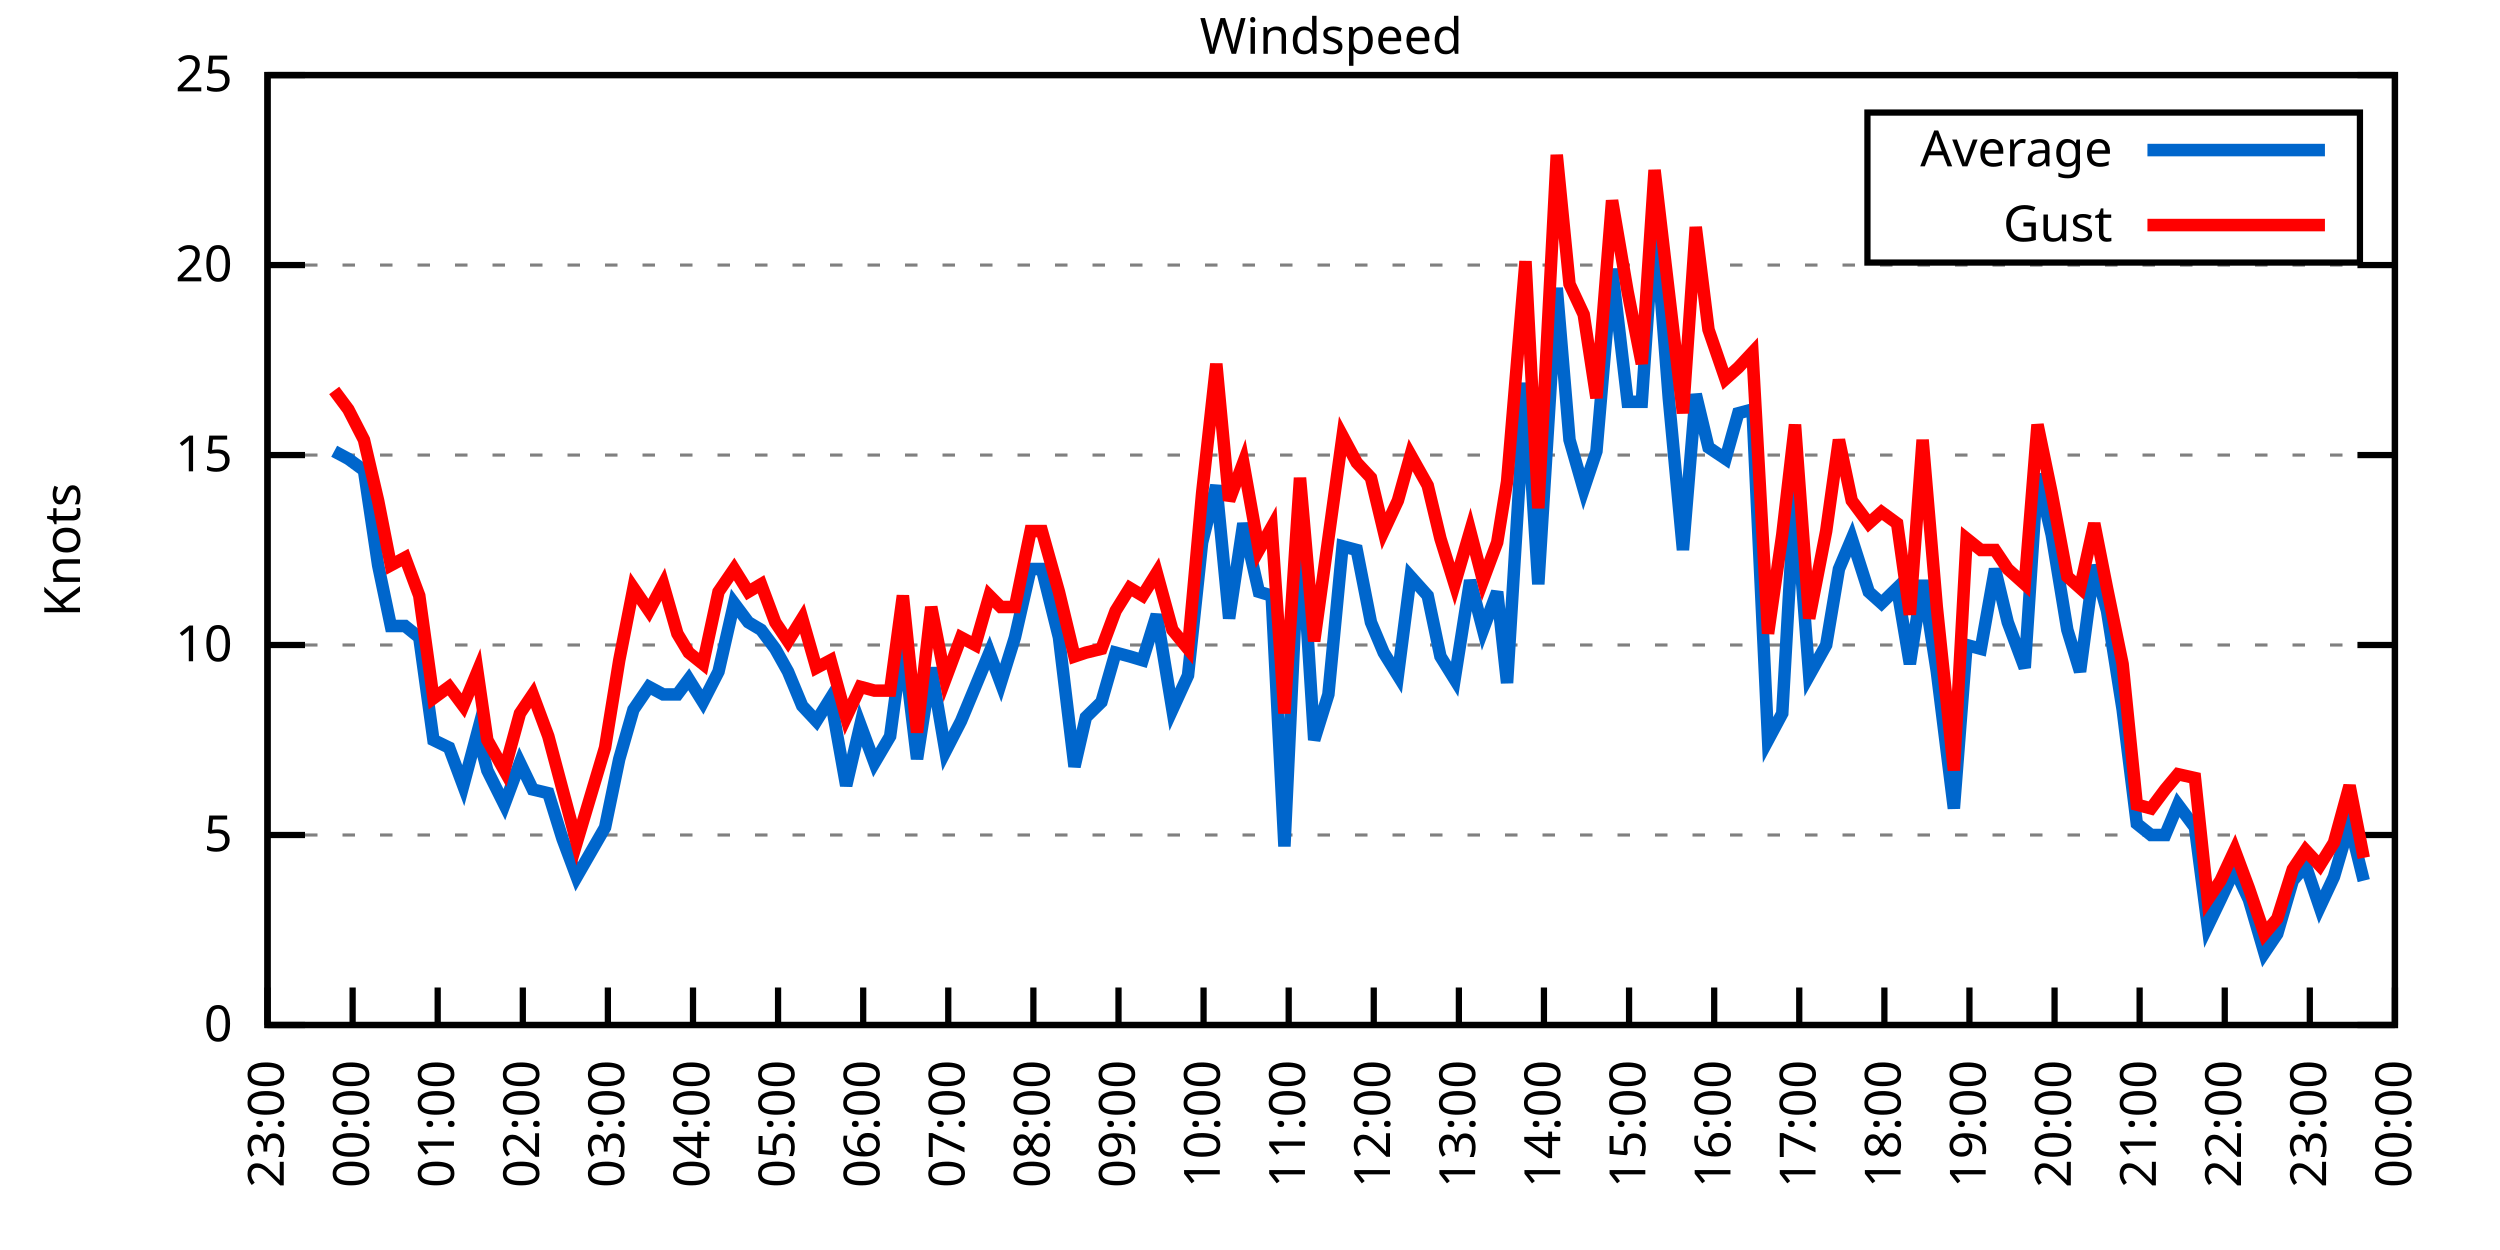
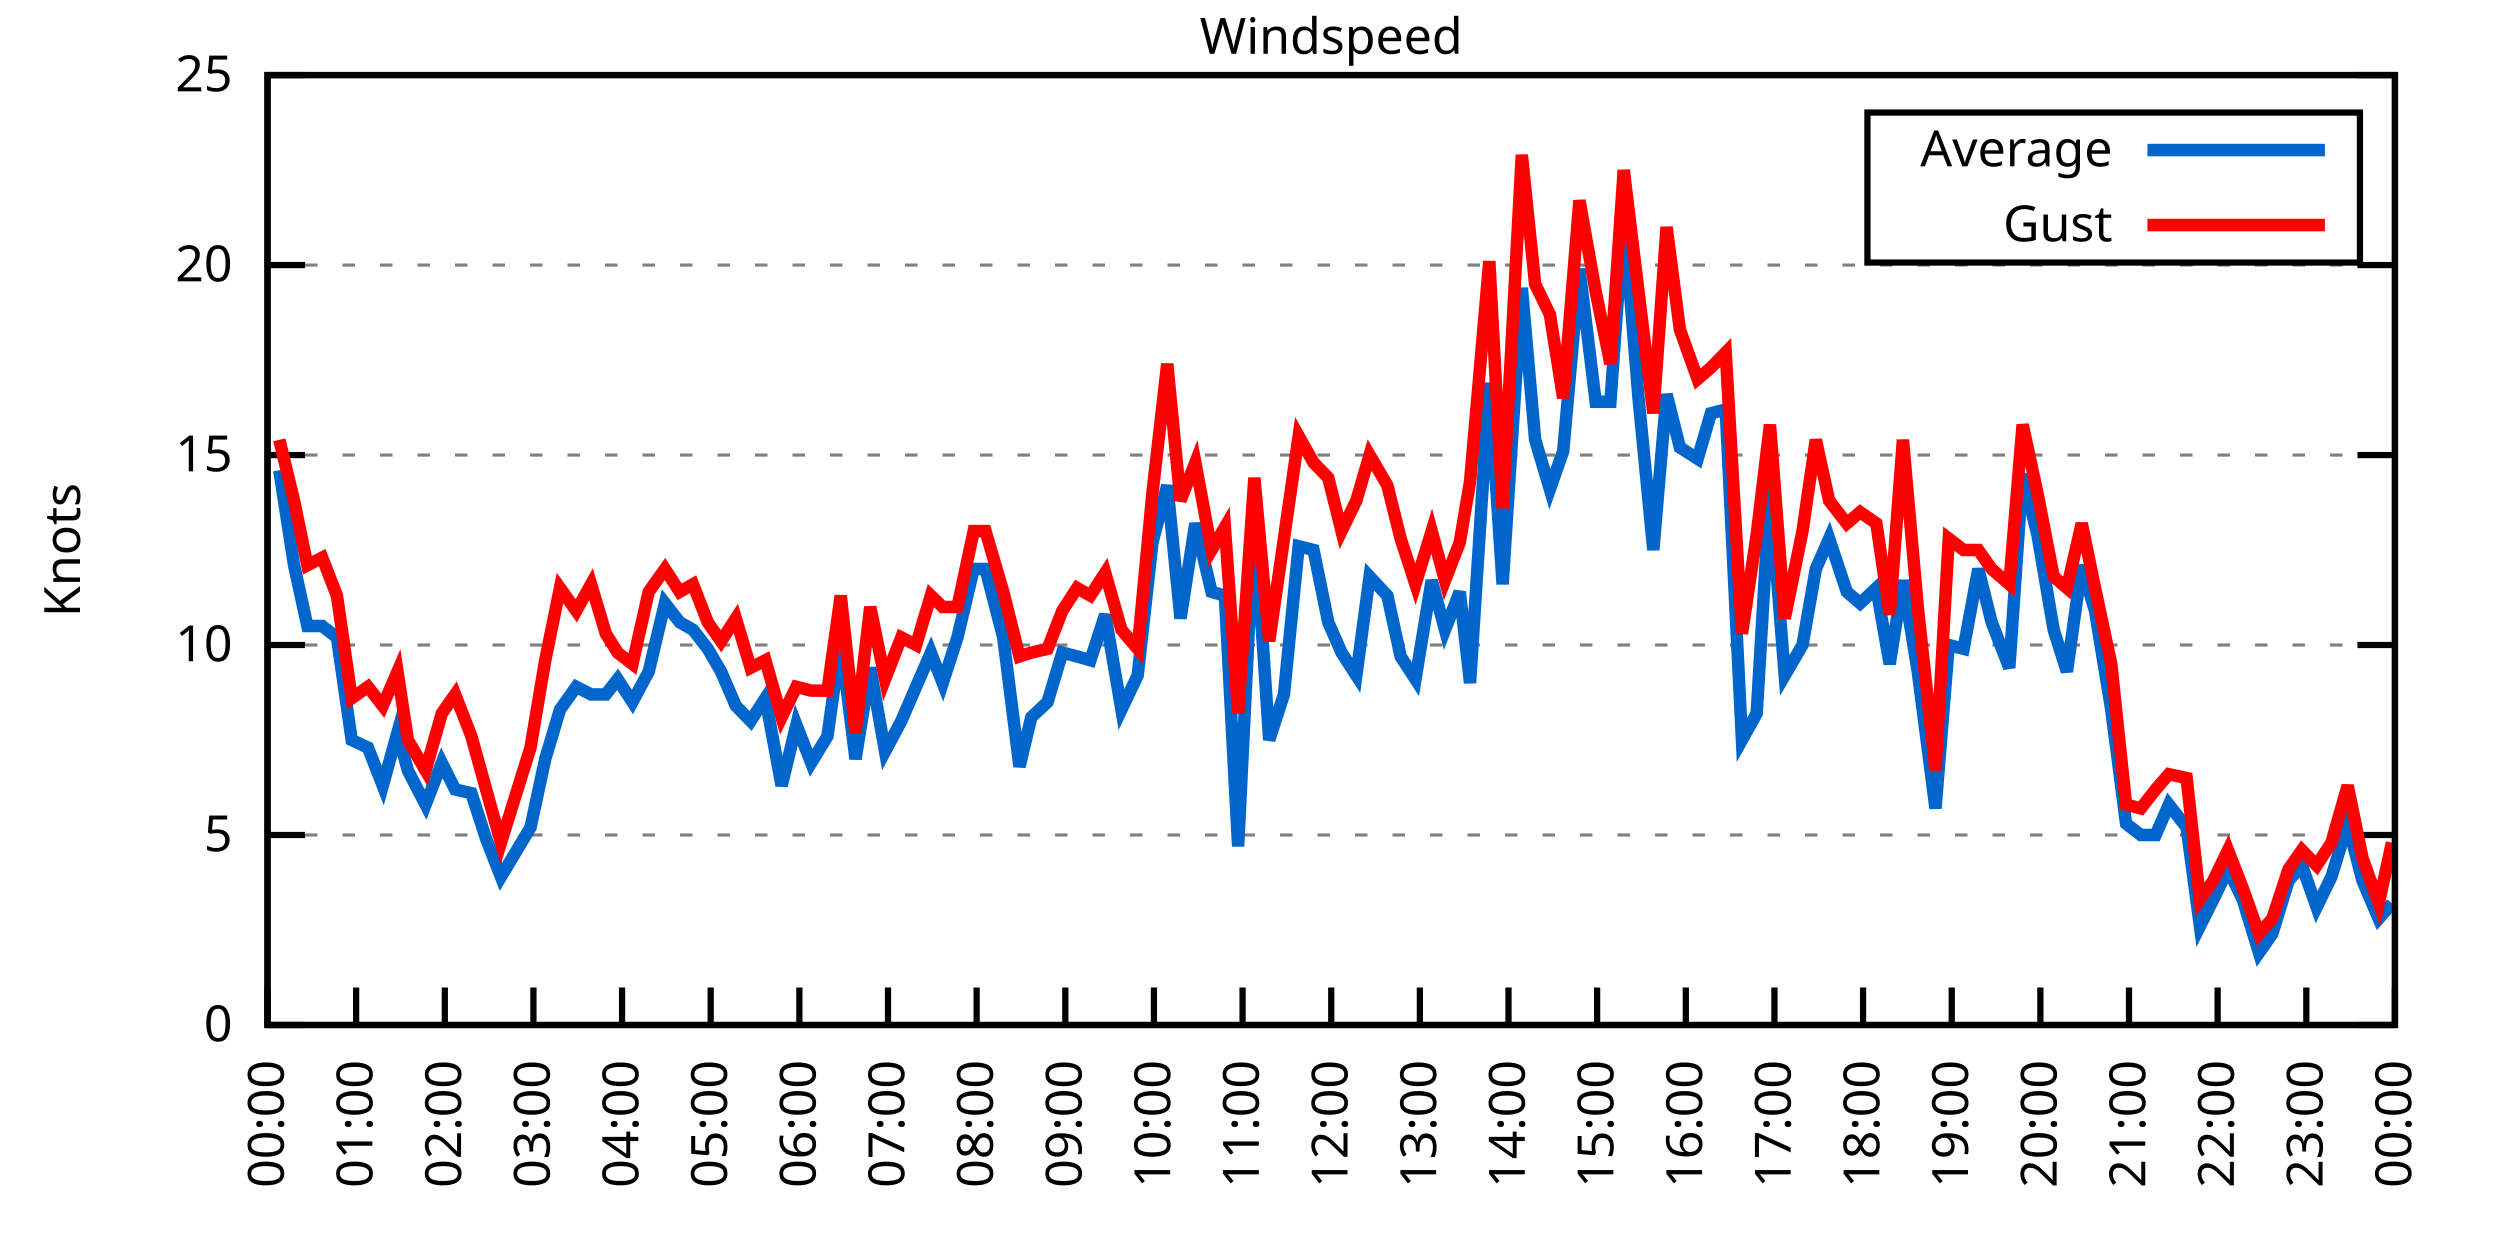
<svg xmlns="http://www.w3.org/2000/svg" xmlns:xlink="http://www.w3.org/1999/xlink" width="400" height="200" viewBox="0 0 400 200">
  <g id="gnuplot_canvas">
    <rect x="0" y="0" width="400" height="200" fill="none" />
    <defs>
      <circle id="gpDot" r="0.5" stroke-width="0.5" stroke="currentColor" />
      <path id="gpPt0" stroke-width="0.333" stroke="currentColor" d="M-1,0 h2 M0,-1 v2" />
      <path id="gpPt1" stroke-width="0.333" stroke="currentColor" d="M-1,-1 L1,1 M1,-1 L-1,1" />
      <path id="gpPt2" stroke-width="0.333" stroke="currentColor" d="M-1,0 L1,0 M0,-1 L0,1 M-1,-1 L1,1 M-1,1 L1,-1" />
      <rect id="gpPt3" stroke-width="0.333" stroke="currentColor" x="-1" y="-1" width="2" height="2" />
      <rect id="gpPt4" stroke-width="0.333" stroke="currentColor" fill="currentColor" x="-1" y="-1" width="2" height="2" />
      <circle id="gpPt5" stroke-width="0.333" stroke="currentColor" cx="0" cy="0" r="1" />
      <use xlink:href="#gpPt5" id="gpPt6" fill="currentColor" stroke="none" />
      <path id="gpPt7" stroke-width="0.333" stroke="currentColor" d="M0,-1.33 L-1.33,0.67 L1.33,0.67 z" />
      <use xlink:href="#gpPt7" id="gpPt8" fill="currentColor" stroke="none" />
      <use xlink:href="#gpPt7" id="gpPt9" stroke="currentColor" transform="rotate(180)" />
      <use xlink:href="#gpPt9" id="gpPt10" fill="currentColor" stroke="none" />
      <use xlink:href="#gpPt3" id="gpPt11" stroke="currentColor" transform="rotate(45)" />
      <use xlink:href="#gpPt11" id="gpPt12" fill="currentColor" stroke="none" />
      <path id="gpPt13" stroke-width="0.333" stroke="currentColor" d="M0,1.330 L1.265,0.411 L0.782,-1.067 L-0.782,-1.076 L-1.265,0.411 z" />
      <use xlink:href="#gpPt13" id="gpPt14" fill="currentColor" stroke="none" />
      <filter id="textbox" filterUnits="objectBoundingBox" x="0" y="0" height="1" width="1">
        <feFlood flood-color="white" flood-opacity="1" result="bgnd" />
        <feComposite in="SourceGraphic" in2="bgnd" operator="atop" />
      </filter>
      <filter id="greybox" filterUnits="objectBoundingBox" x="0" y="0" height="1" width="1">
        <feFlood flood-color="lightgrey" flood-opacity="1" result="grey" />
        <feComposite in="SourceGraphic" in2="grey" operator="atop" />
      </filter>
    </defs>
    <g fill="none" color="white" stroke="currentColor" stroke-width="1.00" stroke-linecap="butt" stroke-linejoin="miter">
</g>
    <g fill="none" color="black" stroke="currentColor" stroke-width="1.00" stroke-linecap="butt" stroke-linejoin="miter">
      <g stroke="none" shape-rendering="crispEdges">
        <polygon fill="rgb(255, 255, 255)" points="42.80,164.00 383.18,164.00 383.18,12.02 42.80,12.02 " />
      </g>
    </g>
    <g fill="none" color="black" stroke="currentColor" stroke-width="1.00" stroke-linecap="butt" stroke-linejoin="miter">
</g>
    <g fill="none" color="black" stroke="black" stroke-width="0.50" stroke-linecap="butt" stroke-linejoin="miter">
</g>
    <g fill="none" color="gray" stroke="currentColor" stroke-width="0.50" stroke-linecap="butt" stroke-linejoin="miter">
      <path stroke="gray" stroke-dasharray="2,4" class="gridline" d="M42.80,164.00 L383.19,164.00  " />
    </g>
    <g fill="none" color="gray" stroke="gray" stroke-width="1.00" stroke-linecap="butt" stroke-linejoin="miter">
</g>
    <g fill="none" color="black" stroke="currentColor" stroke-width="1.00" stroke-linecap="butt" stroke-linejoin="miter">
      <path stroke="black" d="M42.80,164.00 L48.80,164.00 M383.19,164.00 L377.19,164.00  " />
      <g transform="translate(37.20,166.60)" stroke="none" fill="black" font-family="Sans" font-size="8.00" text-anchor="end">
        <text>
          <tspan font-family="Sans"> 0</tspan>
        </text>
      </g>
    </g>
    <g fill="none" color="black" stroke="currentColor" stroke-width="1.00" stroke-linecap="butt" stroke-linejoin="miter">
</g>
    <g fill="none" color="black" stroke="black" stroke-width="0.50" stroke-linecap="butt" stroke-linejoin="miter">
</g>
    <g fill="none" color="gray" stroke="currentColor" stroke-width="0.50" stroke-linecap="butt" stroke-linejoin="miter">
      <path stroke="gray" stroke-dasharray="2,4" class="gridline" d="M42.80,133.60 L383.19,133.60  " />
    </g>
    <g fill="none" color="gray" stroke="gray" stroke-width="1.00" stroke-linecap="butt" stroke-linejoin="miter">
</g>
    <g fill="none" color="black" stroke="currentColor" stroke-width="1.00" stroke-linecap="butt" stroke-linejoin="miter">
      <path stroke="black" d="M42.80,133.60 L48.80,133.60 M383.19,133.60 L377.19,133.60  " />
      <g transform="translate(37.20,136.20)" stroke="none" fill="black" font-family="Sans" font-size="8.00" text-anchor="end">
        <text>
          <tspan font-family="Sans"> 5</tspan>
        </text>
      </g>
    </g>
    <g fill="none" color="black" stroke="currentColor" stroke-width="1.00" stroke-linecap="butt" stroke-linejoin="miter">
</g>
    <g fill="none" color="black" stroke="black" stroke-width="0.50" stroke-linecap="butt" stroke-linejoin="miter">
</g>
    <g fill="none" color="gray" stroke="currentColor" stroke-width="0.50" stroke-linecap="butt" stroke-linejoin="miter">
      <path stroke="gray" stroke-dasharray="2,4" class="gridline" d="M42.80,103.20 L383.19,103.20  " />
    </g>
    <g fill="none" color="gray" stroke="gray" stroke-width="1.00" stroke-linecap="butt" stroke-linejoin="miter">
</g>
    <g fill="none" color="black" stroke="currentColor" stroke-width="1.00" stroke-linecap="butt" stroke-linejoin="miter">
      <path stroke="black" d="M42.80,103.20 L48.80,103.20 M383.19,103.20 L377.19,103.20  " />
      <g transform="translate(37.20,105.80)" stroke="none" fill="black" font-family="Sans" font-size="8.00" text-anchor="end">
        <text>
          <tspan font-family="Sans"> 10</tspan>
        </text>
      </g>
    </g>
    <g fill="none" color="black" stroke="currentColor" stroke-width="1.00" stroke-linecap="butt" stroke-linejoin="miter">
</g>
    <g fill="none" color="black" stroke="black" stroke-width="0.50" stroke-linecap="butt" stroke-linejoin="miter">
</g>
    <g fill="none" color="gray" stroke="currentColor" stroke-width="0.50" stroke-linecap="butt" stroke-linejoin="miter">
      <path stroke="gray" stroke-dasharray="2,4" class="gridline" d="M42.80,72.81 L383.19,72.81  " />
    </g>
    <g fill="none" color="gray" stroke="gray" stroke-width="1.00" stroke-linecap="butt" stroke-linejoin="miter">
</g>
    <g fill="none" color="black" stroke="currentColor" stroke-width="1.00" stroke-linecap="butt" stroke-linejoin="miter">
      <path stroke="black" d="M42.80,72.81 L48.80,72.81 M383.19,72.81 L377.19,72.81  " />
      <g transform="translate(37.20,75.41)" stroke="none" fill="black" font-family="Sans" font-size="8.00" text-anchor="end">
        <text>
          <tspan font-family="Sans"> 15</tspan>
        </text>
      </g>
    </g>
    <g fill="none" color="black" stroke="currentColor" stroke-width="1.00" stroke-linecap="butt" stroke-linejoin="miter">
</g>
    <g fill="none" color="black" stroke="black" stroke-width="0.50" stroke-linecap="butt" stroke-linejoin="miter">
</g>
    <g fill="none" color="gray" stroke="currentColor" stroke-width="0.50" stroke-linecap="butt" stroke-linejoin="miter">
      <path stroke="gray" stroke-dasharray="2,4" class="gridline" d="M42.80,42.41 L383.19,42.41  " />
    </g>
    <g fill="none" color="gray" stroke="gray" stroke-width="1.00" stroke-linecap="butt" stroke-linejoin="miter">
</g>
    <g fill="none" color="black" stroke="currentColor" stroke-width="1.00" stroke-linecap="butt" stroke-linejoin="miter">
      <path stroke="black" d="M42.80,42.41 L48.80,42.41 M383.19,42.41 L377.19,42.41  " />
      <g transform="translate(37.20,45.01)" stroke="none" fill="black" font-family="Sans" font-size="8.00" text-anchor="end">
        <text>
          <tspan font-family="Sans"> 20</tspan>
        </text>
      </g>
    </g>
    <g fill="none" color="black" stroke="currentColor" stroke-width="1.00" stroke-linecap="butt" stroke-linejoin="miter">
</g>
    <g fill="none" color="black" stroke="black" stroke-width="0.50" stroke-linecap="butt" stroke-linejoin="miter">
</g>
    <g fill="none" color="gray" stroke="currentColor" stroke-width="0.50" stroke-linecap="butt" stroke-linejoin="miter">
      <path stroke="gray" stroke-dasharray="2,4" class="gridline" d="M42.80,12.01 L383.19,12.01  " />
    </g>
    <g fill="none" color="gray" stroke="gray" stroke-width="1.00" stroke-linecap="butt" stroke-linejoin="miter">
</g>
    <g fill="none" color="black" stroke="currentColor" stroke-width="1.00" stroke-linecap="butt" stroke-linejoin="miter">
      <path stroke="black" d="M42.80,12.01 L48.80,12.01 M383.19,12.01 L377.19,12.01  " />
      <g transform="translate(37.20,14.61)" stroke="none" fill="black" font-family="Sans" font-size="8.00" text-anchor="end">
        <text>
          <tspan font-family="Sans"> 25</tspan>
        </text>
      </g>
    </g>
    <g fill="none" color="black" stroke="currentColor" stroke-width="1.00" stroke-linecap="butt" stroke-linejoin="miter">
      <path stroke="black" d="M42.80,164.00 L42.80,158.00  " />
      <g transform="translate(45.40,169.60) rotate(270.00)" stroke="none" fill="black" font-family="Sans" font-size="8.00" text-anchor="end">
        <text>
-           <tspan font-family="Sans">23:00</tspan>
-         </text>
-       </g>
-     </g>
-     <g fill="none" color="black" stroke="currentColor" stroke-width="1.00" stroke-linecap="butt" stroke-linejoin="miter">
-       <path stroke="black" d="M56.42,164.00 L56.42,158.00  " />
-       <g transform="translate(59.02,169.60) rotate(270.00)" stroke="none" fill="black" font-family="Sans" font-size="8.00" text-anchor="end">
-         <text>
          <tspan font-family="Sans">00:00</tspan>
        </text>
      </g>
    </g>
    <g fill="none" color="black" stroke="currentColor" stroke-width="1.00" stroke-linecap="butt" stroke-linejoin="miter">
-       <path stroke="black" d="M70.03,164.00 L70.03,158.00  " />
-       <g transform="translate(72.63,169.60) rotate(270.00)" stroke="none" fill="black" font-family="Sans" font-size="8.00" text-anchor="end">
+       <path stroke="black" d="M56.98,164.00 L56.98,158.00  " />
+       <g transform="translate(59.58,169.60) rotate(270.00)" stroke="none" fill="black" font-family="Sans" font-size="8.00" text-anchor="end">
        <text>
          <tspan font-family="Sans">01:00</tspan>
        </text>
      </g>
    </g>
    <g fill="none" color="black" stroke="currentColor" stroke-width="1.00" stroke-linecap="butt" stroke-linejoin="miter">
-       <path stroke="black" d="M83.65,164.00 L83.65,158.00  " />
-       <g transform="translate(86.25,169.60) rotate(270.00)" stroke="none" fill="black" font-family="Sans" font-size="8.00" text-anchor="end">
+       <path stroke="black" d="M71.17,164.00 L71.17,158.00  " />
+       <g transform="translate(73.77,169.60) rotate(270.00)" stroke="none" fill="black" font-family="Sans" font-size="8.00" text-anchor="end">
        <text>
          <tspan font-family="Sans">02:00</tspan>
        </text>
      </g>
    </g>
    <g fill="none" color="black" stroke="currentColor" stroke-width="1.00" stroke-linecap="butt" stroke-linejoin="miter">
-       <path stroke="black" d="M97.26,164.00 L97.26,158.00  " />
-       <g transform="translate(99.86,169.60) rotate(270.00)" stroke="none" fill="black" font-family="Sans" font-size="8.00" text-anchor="end">
+       <path stroke="black" d="M85.35,164.00 L85.35,158.00  " />
+       <g transform="translate(87.95,169.60) rotate(270.00)" stroke="none" fill="black" font-family="Sans" font-size="8.00" text-anchor="end">
        <text>
          <tspan font-family="Sans">03:00</tspan>
        </text>
      </g>
    </g>
    <g fill="none" color="black" stroke="currentColor" stroke-width="1.00" stroke-linecap="butt" stroke-linejoin="miter">
-       <path stroke="black" d="M110.88,164.00 L110.88,158.00  " />
-       <g transform="translate(113.48,169.60) rotate(270.00)" stroke="none" fill="black" font-family="Sans" font-size="8.00" text-anchor="end">
+       <path stroke="black" d="M99.53,164.00 L99.53,158.00  " />
+       <g transform="translate(102.13,169.60) rotate(270.00)" stroke="none" fill="black" font-family="Sans" font-size="8.00" text-anchor="end">
        <text>
          <tspan font-family="Sans">04:00</tspan>
        </text>
      </g>
    </g>
    <g fill="none" color="black" stroke="currentColor" stroke-width="1.00" stroke-linecap="butt" stroke-linejoin="miter">
-       <path stroke="black" d="M124.49,164.00 L124.49,158.00  " />
-       <g transform="translate(127.09,169.60) rotate(270.00)" stroke="none" fill="black" font-family="Sans" font-size="8.00" text-anchor="end">
+       <path stroke="black" d="M113.71,164.00 L113.71,158.00  " />
+       <g transform="translate(116.31,169.60) rotate(270.00)" stroke="none" fill="black" font-family="Sans" font-size="8.00" text-anchor="end">
        <text>
          <tspan font-family="Sans">05:00</tspan>
        </text>
      </g>
    </g>
    <g fill="none" color="black" stroke="currentColor" stroke-width="1.00" stroke-linecap="butt" stroke-linejoin="miter">
-       <path stroke="black" d="M138.11,164.00 L138.11,158.00  " />
-       <g transform="translate(140.71,169.60) rotate(270.00)" stroke="none" fill="black" font-family="Sans" font-size="8.00" text-anchor="end">
+       <path stroke="black" d="M127.90,164.00 L127.90,158.00  " />
+       <g transform="translate(130.50,169.60) rotate(270.00)" stroke="none" fill="black" font-family="Sans" font-size="8.00" text-anchor="end">
        <text>
          <tspan font-family="Sans">06:00</tspan>
        </text>
      </g>
    </g>
    <g fill="none" color="black" stroke="currentColor" stroke-width="1.00" stroke-linecap="butt" stroke-linejoin="miter">
-       <path stroke="black" d="M151.72,164.00 L151.72,158.00  " />
-       <g transform="translate(154.32,169.60) rotate(270.00)" stroke="none" fill="black" font-family="Sans" font-size="8.00" text-anchor="end">
+       <path stroke="black" d="M142.08,164.00 L142.08,158.00  " />
+       <g transform="translate(144.68,169.60) rotate(270.00)" stroke="none" fill="black" font-family="Sans" font-size="8.00" text-anchor="end">
        <text>
          <tspan font-family="Sans">07:00</tspan>
        </text>
      </g>
    </g>
    <g fill="none" color="black" stroke="currentColor" stroke-width="1.00" stroke-linecap="butt" stroke-linejoin="miter">
-       <path stroke="black" d="M165.34,164.00 L165.34,158.00  " />
-       <g transform="translate(167.94,169.60) rotate(270.00)" stroke="none" fill="black" font-family="Sans" font-size="8.00" text-anchor="end">
+       <path stroke="black" d="M156.26,164.00 L156.26,158.00  " />
+       <g transform="translate(158.86,169.60) rotate(270.00)" stroke="none" fill="black" font-family="Sans" font-size="8.00" text-anchor="end">
        <text>
          <tspan font-family="Sans">08:00</tspan>
        </text>
      </g>
    </g>
    <g fill="none" color="black" stroke="currentColor" stroke-width="1.00" stroke-linecap="butt" stroke-linejoin="miter">
-       <path stroke="black" d="M178.96,164.00 L178.96,158.00  " />
-       <g transform="translate(181.56,169.60) rotate(270.00)" stroke="none" fill="black" font-family="Sans" font-size="8.00" text-anchor="end">
+       <path stroke="black" d="M170.45,164.00 L170.45,158.00  " />
+       <g transform="translate(173.05,169.60) rotate(270.00)" stroke="none" fill="black" font-family="Sans" font-size="8.00" text-anchor="end">
        <text>
          <tspan font-family="Sans">09:00</tspan>
        </text>
      </g>
    </g>
    <g fill="none" color="black" stroke="currentColor" stroke-width="1.00" stroke-linecap="butt" stroke-linejoin="miter">
-       <path stroke="black" d="M192.57,164.00 L192.57,158.00  " />
-       <g transform="translate(195.17,169.60) rotate(270.00)" stroke="none" fill="black" font-family="Sans" font-size="8.00" text-anchor="end">
+       <path stroke="black" d="M184.63,164.00 L184.63,158.00  " />
+       <g transform="translate(187.23,169.60) rotate(270.00)" stroke="none" fill="black" font-family="Sans" font-size="8.00" text-anchor="end">
        <text>
          <tspan font-family="Sans">10:00</tspan>
        </text>
      </g>
    </g>
    <g fill="none" color="black" stroke="currentColor" stroke-width="1.00" stroke-linecap="butt" stroke-linejoin="miter">
-       <path stroke="black" d="M206.19,164.00 L206.19,158.00  " />
-       <g transform="translate(208.79,169.60) rotate(270.00)" stroke="none" fill="black" font-family="Sans" font-size="8.00" text-anchor="end">
+       <path stroke="black" d="M198.81,164.00 L198.81,158.00  " />
+       <g transform="translate(201.41,169.60) rotate(270.00)" stroke="none" fill="black" font-family="Sans" font-size="8.00" text-anchor="end">
        <text>
          <tspan font-family="Sans">11:00</tspan>
        </text>
      </g>
    </g>
    <g fill="none" color="black" stroke="currentColor" stroke-width="1.00" stroke-linecap="butt" stroke-linejoin="miter">
-       <path stroke="black" d="M219.80,164.00 L219.80,158.00  " />
-       <g transform="translate(222.40,169.60) rotate(270.00)" stroke="none" fill="black" font-family="Sans" font-size="8.00" text-anchor="end">
+       <path stroke="black" d="M213.00,164.00 L213.00,158.00  " />
+       <g transform="translate(215.60,169.60) rotate(270.00)" stroke="none" fill="black" font-family="Sans" font-size="8.00" text-anchor="end">
        <text>
          <tspan font-family="Sans">12:00</tspan>
        </text>
      </g>
    </g>
    <g fill="none" color="black" stroke="currentColor" stroke-width="1.00" stroke-linecap="butt" stroke-linejoin="miter">
-       <path stroke="black" d="M233.42,164.00 L233.42,158.00  " />
-       <g transform="translate(236.02,169.60) rotate(270.00)" stroke="none" fill="black" font-family="Sans" font-size="8.00" text-anchor="end">
+       <path stroke="black" d="M227.18,164.00 L227.18,158.00  " />
+       <g transform="translate(229.78,169.60) rotate(270.00)" stroke="none" fill="black" font-family="Sans" font-size="8.00" text-anchor="end">
        <text>
          <tspan font-family="Sans">13:00</tspan>
        </text>
      </g>
    </g>
    <g fill="none" color="black" stroke="currentColor" stroke-width="1.00" stroke-linecap="butt" stroke-linejoin="miter">
-       <path stroke="black" d="M247.03,164.00 L247.03,158.00  " />
-       <g transform="translate(249.63,169.60) rotate(270.00)" stroke="none" fill="black" font-family="Sans" font-size="8.00" text-anchor="end">
+       <path stroke="black" d="M241.36,164.00 L241.36,158.00  " />
+       <g transform="translate(243.96,169.60) rotate(270.00)" stroke="none" fill="black" font-family="Sans" font-size="8.00" text-anchor="end">
        <text>
          <tspan font-family="Sans">14:00</tspan>
        </text>
      </g>
    </g>
    <g fill="none" color="black" stroke="currentColor" stroke-width="1.00" stroke-linecap="butt" stroke-linejoin="miter">
-       <path stroke="black" d="M260.65,164.00 L260.65,158.00  " />
-       <g transform="translate(263.25,169.60) rotate(270.00)" stroke="none" fill="black" font-family="Sans" font-size="8.00" text-anchor="end">
+       <path stroke="black" d="M255.54,164.00 L255.54,158.00  " />
+       <g transform="translate(258.14,169.60) rotate(270.00)" stroke="none" fill="black" font-family="Sans" font-size="8.00" text-anchor="end">
        <text>
          <tspan font-family="Sans">15:00</tspan>
        </text>
      </g>
    </g>
    <g fill="none" color="black" stroke="currentColor" stroke-width="1.00" stroke-linecap="butt" stroke-linejoin="miter">
-       <path stroke="black" d="M274.27,164.00 L274.27,158.00  " />
-       <g transform="translate(276.87,169.60) rotate(270.00)" stroke="none" fill="black" font-family="Sans" font-size="8.00" text-anchor="end">
+       <path stroke="black" d="M269.73,164.00 L269.73,158.00  " />
+       <g transform="translate(272.33,169.60) rotate(270.00)" stroke="none" fill="black" font-family="Sans" font-size="8.00" text-anchor="end">
        <text>
          <tspan font-family="Sans">16:00</tspan>
        </text>
      </g>
    </g>
    <g fill="none" color="black" stroke="currentColor" stroke-width="1.00" stroke-linecap="butt" stroke-linejoin="miter">
-       <path stroke="black" d="M287.88,164.00 L287.88,158.00  " />
-       <g transform="translate(290.48,169.60) rotate(270.00)" stroke="none" fill="black" font-family="Sans" font-size="8.00" text-anchor="end">
+       <path stroke="black" d="M283.91,164.00 L283.91,158.00  " />
+       <g transform="translate(286.51,169.60) rotate(270.00)" stroke="none" fill="black" font-family="Sans" font-size="8.00" text-anchor="end">
        <text>
          <tspan font-family="Sans">17:00</tspan>
        </text>
      </g>
    </g>
    <g fill="none" color="black" stroke="currentColor" stroke-width="1.00" stroke-linecap="butt" stroke-linejoin="miter">
-       <path stroke="black" d="M301.50,164.00 L301.50,158.00  " />
-       <g transform="translate(304.10,169.60) rotate(270.00)" stroke="none" fill="black" font-family="Sans" font-size="8.00" text-anchor="end">
+       <path stroke="black" d="M298.09,164.00 L298.09,158.00  " />
+       <g transform="translate(300.69,169.60) rotate(270.00)" stroke="none" fill="black" font-family="Sans" font-size="8.00" text-anchor="end">
        <text>
          <tspan font-family="Sans">18:00</tspan>
        </text>
      </g>
    </g>
    <g fill="none" color="black" stroke="currentColor" stroke-width="1.00" stroke-linecap="butt" stroke-linejoin="miter">
-       <path stroke="black" d="M315.11,164.00 L315.11,158.00  " />
-       <g transform="translate(317.71,169.60) rotate(270.00)" stroke="none" fill="black" font-family="Sans" font-size="8.00" text-anchor="end">
+       <path stroke="black" d="M312.28,164.00 L312.28,158.00  " />
+       <g transform="translate(314.88,169.60) rotate(270.00)" stroke="none" fill="black" font-family="Sans" font-size="8.00" text-anchor="end">
        <text>
          <tspan font-family="Sans">19:00</tspan>
        </text>
      </g>
    </g>
    <g fill="none" color="black" stroke="currentColor" stroke-width="1.00" stroke-linecap="butt" stroke-linejoin="miter">
-       <path stroke="black" d="M328.73,164.00 L328.73,158.00  " />
-       <g transform="translate(331.33,169.60) rotate(270.00)" stroke="none" fill="black" font-family="Sans" font-size="8.00" text-anchor="end">
+       <path stroke="black" d="M326.46,164.00 L326.46,158.00  " />
+       <g transform="translate(329.06,169.60) rotate(270.00)" stroke="none" fill="black" font-family="Sans" font-size="8.00" text-anchor="end">
        <text>
          <tspan font-family="Sans">20:00</tspan>
        </text>
      </g>
    </g>
    <g fill="none" color="black" stroke="currentColor" stroke-width="1.00" stroke-linecap="butt" stroke-linejoin="miter">
-       <path stroke="black" d="M342.34,164.00 L342.34,158.00  " />
-       <g transform="translate(344.94,169.60) rotate(270.00)" stroke="none" fill="black" font-family="Sans" font-size="8.00" text-anchor="end">
+       <path stroke="black" d="M340.64,164.00 L340.64,158.00  " />
+       <g transform="translate(343.24,169.60) rotate(270.00)" stroke="none" fill="black" font-family="Sans" font-size="8.00" text-anchor="end">
        <text>
          <tspan font-family="Sans">21:00</tspan>
        </text>
      </g>
    </g>
    <g fill="none" color="black" stroke="currentColor" stroke-width="1.00" stroke-linecap="butt" stroke-linejoin="miter">
-       <path stroke="black" d="M355.96,164.00 L355.96,158.00  " />
-       <g transform="translate(358.56,169.60) rotate(270.00)" stroke="none" fill="black" font-family="Sans" font-size="8.00" text-anchor="end">
+       <path stroke="black" d="M354.82,164.00 L354.82,158.00  " />
+       <g transform="translate(357.42,169.60) rotate(270.00)" stroke="none" fill="black" font-family="Sans" font-size="8.00" text-anchor="end">
        <text>
          <tspan font-family="Sans">22:00</tspan>
        </text>
      </g>
    </g>
    <g fill="none" color="black" stroke="currentColor" stroke-width="1.00" stroke-linecap="butt" stroke-linejoin="miter">
-       <path stroke="black" d="M369.57,164.00 L369.57,158.00  " />
-       <g transform="translate(372.17,169.60) rotate(270.00)" stroke="none" fill="black" font-family="Sans" font-size="8.00" text-anchor="end">
+       <path stroke="black" d="M369.01,164.00 L369.01,158.00  " />
+       <g transform="translate(371.61,169.60) rotate(270.00)" stroke="none" fill="black" font-family="Sans" font-size="8.00" text-anchor="end">
        <text>
          <tspan font-family="Sans">23:00</tspan>
        </text>
      </g>
    </g>
    <g fill="none" color="black" stroke="currentColor" stroke-width="1.00" stroke-linecap="butt" stroke-linejoin="miter">
      <path stroke="black" d="M383.19,164.00 L383.19,158.00  " />
      <g transform="translate(385.79,169.60) rotate(270.00)" stroke="none" fill="black" font-family="Sans" font-size="8.00" text-anchor="end">
        <text>
          <tspan font-family="Sans">00:00</tspan>
        </text>
      </g>
    </g>
    <g fill="none" color="black" stroke="currentColor" stroke-width="1.00" stroke-linecap="butt" stroke-linejoin="miter">
</g>
    <g fill="none" color="black" stroke="currentColor" stroke-width="1.00" stroke-linecap="butt" stroke-linejoin="miter">
      <path stroke="black" d="M42.80,12.01 L42.80,164.00 L383.19,164.00 L383.19,12.01 L42.80,12.01 Z  " />
    </g>
    <g fill="none" color="black" stroke="currentColor" stroke-width="1.00" stroke-linecap="butt" stroke-linejoin="miter">
</g>
    <g fill="none" color="black" stroke="currentColor" stroke-width="1.00" stroke-linecap="butt" stroke-linejoin="miter">
      <path stroke="black" d="M298.79,42.01 L298.79,18.01 L377.59,18.01 L377.59,42.01 L298.79,42.01 Z  " />
    </g>
    <g id="Windspeed_plot_1">
      <g fill="none" color="white" stroke="black" stroke-width="2.00" stroke-linecap="butt" stroke-linejoin="miter">
</g>
      <g fill="none" color="black" stroke="currentColor" stroke-width="2.00" stroke-linecap="butt" stroke-linejoin="miter">
        <g transform="translate(337.99,26.61)" stroke="none" fill="black" font-family="Sans" font-size="8.00" text-anchor="end">
          <text>
            <tspan font-family="Sans">Average</tspan>
          </text>
        </g>
      </g>
      <g fill="none" color="black" stroke="currentColor" stroke-width="2.00" stroke-linecap="butt" stroke-linejoin="miter">
-         <path stroke="rgb(  0, 102, 204)" d="M343.59,24.01 L371.99,24.01 M53.47,72.20 L55.73,73.41 L58.23,75.24 L60.50,90.44 L62.54,100.16 L64.81,100.16   L67.08,101.99 L69.35,118.40 L71.85,119.62 L74.12,125.70 L76.39,117.19 L77.97,123.27 L80.70,128.74 L83.19,122.05   L85.24,126.31 L87.73,126.91 L90.00,134.21 L92.27,140.29 L96.81,132.39 L99.08,121.44 L101.35,113.54 L103.84,109.89   L106.11,111.11 L108.38,111.11 L110.20,108.68 L112.47,112.32 L114.96,107.46 L117.46,96.52 L119.73,99.56 L121.77,100.77   L124.04,103.81 L126.08,107.46 L128.35,112.93 L130.62,115.36 L132.89,111.72 L135.39,125.70 L137.66,115.97 L139.92,122.05   L142.42,117.80 L144.46,102.60 L146.73,121.44 L149.00,106.85 L151.27,120.23 L153.77,115.36 L156.04,109.89 L158.31,104.42   L160.12,109.28 L162.39,101.99 L164.89,91.04 L166.70,91.04 L169.43,101.99 L171.92,122.66 L173.74,114.76 L176.23,112.32   L178.50,104.42 L180.77,105.03 L182.81,105.64 L185.08,98.34 L187.58,113.54 L190.08,108.07 L192.34,86.79 L194.61,77.67   L196.66,98.95 L198.93,83.75 L201.42,94.69 L203.46,95.30 L205.51,135.43 L208.00,82.53 L210.27,118.40 L212.54,111.11   L214.81,87.40 L217.08,88.00 L219.35,99.56 L221.39,104.42 L223.66,108.07 L225.70,92.26 L228.43,95.30 L230.47,105.03   L232.74,108.68 L235.23,92.87 L237.28,100.77 L239.55,94.69 L241.13,109.28 L244.08,61.25 L246.13,93.48 L249.08,46.06   L251.12,70.37 L253.39,78.28 L255.43,72.20 L257.93,43.02 L260.42,64.29 L262.69,64.29 L264.73,34.50 L267.00,63.69   L269.27,88.00 L271.32,63.08 L273.36,71.59 L276.08,73.41 L278.12,66.12 L280.39,65.51 L282.89,118.40 L285.16,114.15   L287.20,78.28 L289.47,108.07 L292.19,103.20 L294.23,91.04 L296.28,86.18 L299.00,94.69 L301.04,96.52 L303.54,94.08   L305.58,106.24 L307.62,92.87 L309.89,107.46 L312.62,129.35 L314.66,103.20 L316.93,103.81 L319.20,91.04 L321.24,99.56   L323.96,106.85 L326.00,75.85 L328.27,85.57 L330.77,100.77 L332.81,107.46 L335.08,90.44 L337.12,97.73 L339.62,113.54   L341.89,131.78 L344.16,133.60 L346.43,133.60 L348.47,128.74 L351.19,132.39 L353.24,148.19 L355.28,143.94 L357.55,139.07   L359.82,143.94 L362.31,152.45 L364.36,149.41 L366.85,140.90 L368.89,138.47 L371.16,145.15 L373.43,140.29 L375.93,131.78   L378.20,140.90  " />
+         <path stroke="rgb(  0, 102, 204)" d="M343.59,24.01 L371.99,24.01 M44.69,75.24 L47.05,90.44 L49.18,100.16 L51.55,100.16 L53.91,101.99 L56.27,118.40   L58.87,119.62 L61.24,125.70 L63.60,117.19 L65.26,123.27 L68.09,128.74 L70.69,122.05 L72.82,126.31 L75.42,126.91   L77.78,134.21 L80.15,140.29 L84.88,132.39 L87.24,121.44 L89.60,113.54 L92.20,109.89 L94.57,111.11 L96.93,111.11   L98.82,108.68 L101.19,112.32 L103.79,107.46 L106.39,96.52 L108.75,99.56 L110.88,100.77 L113.24,103.81 L115.37,107.46   L117.73,112.93 L120.10,115.36 L122.46,111.72 L125.06,125.70 L127.42,115.97 L129.79,122.05 L132.39,117.80 L134.52,102.60   L136.88,121.44 L139.24,106.85 L141.61,120.23 L144.21,115.36 L146.57,109.89 L148.94,104.42 L150.83,109.28 L153.19,101.99   L155.79,91.04 L157.68,91.04 L160.52,101.99 L163.12,122.66 L165.01,114.76 L167.61,112.32 L169.97,104.42 L172.34,105.03   L174.46,105.64 L176.83,98.34 L179.43,113.54 L182.03,108.07 L184.39,86.79 L186.76,77.67 L188.88,98.95 L191.25,83.75   L193.85,94.69 L195.98,95.30 L198.10,135.43 L200.70,82.53 L203.07,118.40 L205.43,111.11 L207.79,87.40 L210.16,88.00   L212.52,99.56 L214.65,104.42 L217.01,108.07 L219.14,92.26 L221.98,95.30 L224.10,105.03 L226.47,108.68 L229.07,92.87   L231.20,100.77 L233.56,94.69 L235.21,109.28 L238.29,61.25 L240.42,93.48 L243.49,46.06 L245.62,70.37 L247.98,78.28   L250.11,72.20 L252.71,43.02 L255.31,64.29 L257.67,64.29 L259.80,34.50 L262.16,63.69 L264.53,88.00 L266.65,63.08   L268.78,71.59 L271.62,73.41 L273.75,66.12 L276.11,65.51 L278.71,118.40 L281.07,114.15 L283.20,78.28 L285.56,108.07   L288.40,103.20 L290.53,91.04 L292.66,86.18 L295.49,94.69 L297.62,96.52 L300.22,94.08 L302.35,106.24 L304.47,92.87   L306.84,107.46 L309.68,129.35 L311.80,103.20 L314.17,103.81 L316.53,91.04 L318.66,99.56 L321.49,106.85 L323.62,75.85   L325.99,85.57 L328.59,100.77 L330.71,107.46 L333.08,90.44 L335.20,97.73 L337.80,113.54 L340.17,131.78 L342.53,133.60   L344.90,133.60 L347.02,128.74 L349.86,132.39 L351.99,148.19 L354.12,143.94 L356.48,139.07 L358.84,143.94 L361.44,152.45   L363.57,149.41 L366.17,140.90 L368.30,138.47 L370.66,145.15 L373.03,140.29 L375.63,131.78 L377.99,140.90 L380.59,146.98   L382.72,144.55  " />
      </g>
    </g>
    <g id="Windspeed_plot_2">
      <g fill="none" color="black" stroke="currentColor" stroke-width="2.00" stroke-linecap="butt" stroke-linejoin="miter">
        <g transform="translate(337.99,38.61)" stroke="none" fill="black" font-family="Sans" font-size="8.00" text-anchor="end">
          <text>
            <tspan font-family="Sans">Gust</tspan>
          </text>
        </g>
      </g>
      <g fill="none" color="black" stroke="currentColor" stroke-width="2.00" stroke-linecap="butt" stroke-linejoin="miter">
-         <path stroke="rgb(255,   0,   0)" d="M343.59,36.01 L371.99,36.01 M53.47,62.47 L55.73,65.51 L58.23,70.37 L60.50,80.10 L62.54,90.44 L64.81,89.22   L67.08,95.30 L69.35,111.72 L71.85,109.89 L74.12,112.93 L76.39,107.46 L77.97,118.40 L80.70,123.27 L83.19,114.15   L85.24,111.11 L87.73,117.80 L90.00,126.31 L92.27,134.82 L96.81,119.62 L99.08,105.64 L101.35,94.08 L103.84,97.73   L106.11,93.48 L108.38,101.38 L110.20,104.42 L112.47,106.24 L114.96,94.69 L117.46,91.04 L119.73,94.69 L121.77,93.48   L124.04,99.56 L126.08,102.60 L128.35,98.95 L130.62,106.85 L132.89,105.64 L135.39,114.76 L137.66,109.89 L139.92,110.50   L142.42,110.50 L144.46,95.30 L146.73,117.19 L149.00,97.12 L151.27,108.68 L153.77,101.99 L156.04,103.20 L158.31,95.30   L160.12,97.12 L162.39,97.12 L164.89,84.97 L166.70,84.97 L169.43,94.69 L171.92,105.03 L173.74,104.42 L176.23,103.81   L178.50,97.73 L180.77,94.08 L182.81,95.30 L185.08,91.65 L187.58,100.77 L190.08,103.81 L192.34,78.89 L194.61,58.21   L196.66,80.10 L198.93,74.02 L201.42,88.00 L203.46,84.36 L205.51,114.15 L208.00,76.45 L210.27,102.60 L212.54,86.18   L214.81,69.77 L217.08,74.02 L219.35,76.45 L221.39,84.97 L223.66,80.10 L225.70,72.81 L228.43,77.67 L230.47,86.18   L232.74,93.48 L235.23,84.97 L237.28,92.87 L239.55,86.79 L241.13,77.06 L244.08,41.80 L246.13,81.32 L249.08,24.78   L251.12,45.45 L253.39,50.31 L255.43,63.69 L257.93,32.07 L260.42,46.66 L262.69,58.21 L264.73,27.21 L267.00,46.66   L269.27,66.12 L271.32,36.33 L273.36,52.74 L276.08,60.65 L278.12,58.82 L280.39,56.39 L282.89,101.38 L285.16,85.57   L287.20,67.94 L289.47,98.95 L292.19,84.97 L294.23,70.37 L296.28,80.10 L299.00,83.75 L301.04,81.93 L303.54,83.75   L305.58,98.34 L307.62,70.37 L309.89,97.12 L312.62,123.27 L314.66,86.18 L316.93,88.00 L319.20,88.00 L321.24,91.04   L323.96,93.48 L326.00,67.94 L328.27,78.89 L330.77,92.26 L332.81,94.08 L335.08,83.75 L337.12,94.08 L339.62,106.24   L341.89,128.74 L344.16,129.35 L346.43,126.31 L348.47,123.87 L351.19,124.48 L353.24,143.94 L355.28,140.90 L357.55,136.03   L359.82,142.11 L362.31,149.41 L364.36,146.98 L366.85,139.07 L368.89,136.03 L371.16,138.47 L373.43,134.82 L375.93,125.70   L378.20,137.25  " />
+         <path stroke="rgb(255,   0,   0)" d="M343.59,36.01 L371.99,36.01 M44.69,70.37 L47.05,80.10 L49.18,90.44 L51.55,89.22 L53.91,95.30 L56.27,111.72   L58.87,109.89 L61.24,112.93 L63.60,107.46 L65.26,118.40 L68.09,123.27 L70.69,114.15 L72.82,111.11 L75.42,117.80   L77.78,126.31 L80.15,134.82 L84.88,119.62 L87.24,105.64 L89.60,94.08 L92.20,97.73 L94.57,93.48 L96.93,101.38   L98.82,104.42 L101.19,106.24 L103.79,94.69 L106.39,91.04 L108.75,94.69 L110.88,93.48 L113.24,99.56 L115.37,102.60   L117.73,98.95 L120.10,106.85 L122.46,105.64 L125.06,114.76 L127.42,109.89 L129.79,110.50 L132.39,110.50 L134.52,95.30   L136.88,117.19 L139.24,97.12 L141.61,108.68 L144.21,101.99 L146.57,103.20 L148.94,95.30 L150.83,97.12 L153.19,97.12   L155.79,84.97 L157.68,84.97 L160.52,94.69 L163.12,105.03 L165.01,104.42 L167.61,103.81 L169.97,97.73 L172.34,94.08   L174.46,95.30 L176.83,91.65 L179.43,100.77 L182.03,103.81 L184.39,78.89 L186.76,58.21 L188.88,80.10 L191.25,74.02   L193.85,88.00 L195.98,84.36 L198.10,114.15 L200.70,76.45 L203.07,102.60 L205.43,86.18 L207.79,69.77 L210.16,74.02   L212.52,76.45 L214.65,84.97 L217.01,80.10 L219.14,72.81 L221.98,77.67 L224.10,86.18 L226.47,93.48 L229.07,84.97   L231.20,92.87 L233.56,86.79 L235.21,77.06 L238.29,41.80 L240.42,81.32 L243.49,24.78 L245.62,45.45 L247.98,50.31   L250.11,63.69 L252.71,32.07 L255.31,46.66 L257.67,58.21 L259.80,27.21 L262.16,46.66 L264.53,66.12 L266.65,36.33   L268.78,52.74 L271.62,60.65 L273.75,58.82 L276.11,56.39 L278.71,101.38 L281.07,85.57 L283.20,67.94 L285.56,98.95   L288.40,84.97 L290.53,70.37 L292.66,80.10 L295.49,83.75 L297.62,81.93 L300.22,83.75 L302.35,98.34 L304.47,70.37   L306.84,97.12 L309.68,123.27 L311.80,86.18 L314.17,88.00 L316.53,88.00 L318.66,91.04 L321.49,93.48 L323.62,67.94   L325.99,78.89 L328.59,92.26 L330.71,94.08 L333.08,83.75 L335.20,94.08 L337.80,106.24 L340.17,128.74 L342.53,129.35   L344.90,126.31 L347.02,123.87 L349.86,124.48 L351.99,143.94 L354.12,140.90 L356.48,136.03 L358.84,142.11 L361.44,149.41   L363.57,146.98 L366.17,139.07 L368.30,136.03 L370.66,138.47 L373.03,134.82 L375.63,125.70 L377.99,137.25 L380.59,144.55   L382.72,134.82  " />
      </g>
    </g>
    <g fill="none" color="black" stroke="currentColor" stroke-width="2.00" stroke-linecap="butt" stroke-linejoin="miter">
</g>
    <g fill="none" color="black" stroke="black" stroke-width="1.00" stroke-linecap="butt" stroke-linejoin="miter">
</g>
    <g fill="none" color="black" stroke="currentColor" stroke-width="1.00" stroke-linecap="butt" stroke-linejoin="miter">
      <path stroke="black" d="M42.80,12.01 L42.80,164.00 L383.19,164.00 L383.19,12.01 L42.80,12.01 Z  " />
      <g transform="translate(12.80,88.01) rotate(270.00)" stroke="none" fill="black" font-family="Sans" font-size="8.00" text-anchor="middle">
        <text>
          <tspan font-family="Sans">Knots</tspan>
        </text>
      </g>
    </g>
    <g fill="none" color="black" stroke="currentColor" stroke-width="1.00" stroke-linecap="butt" stroke-linejoin="miter">
</g>
    <g fill="none" color="black" stroke="currentColor" stroke-width="1.00" stroke-linecap="butt" stroke-linejoin="miter">
      <g transform="translate(212.99,8.61)" stroke="none" fill="black" font-family="Sans" font-size="8.00" text-anchor="middle">
        <text>
          <tspan font-family="Sans">Windspeed</tspan>
        </text>
      </g>
    </g>
    <g fill="none" color="black" stroke="currentColor" stroke-width="1.00" stroke-linecap="butt" stroke-linejoin="miter">
</g>
  </g>
</svg>
